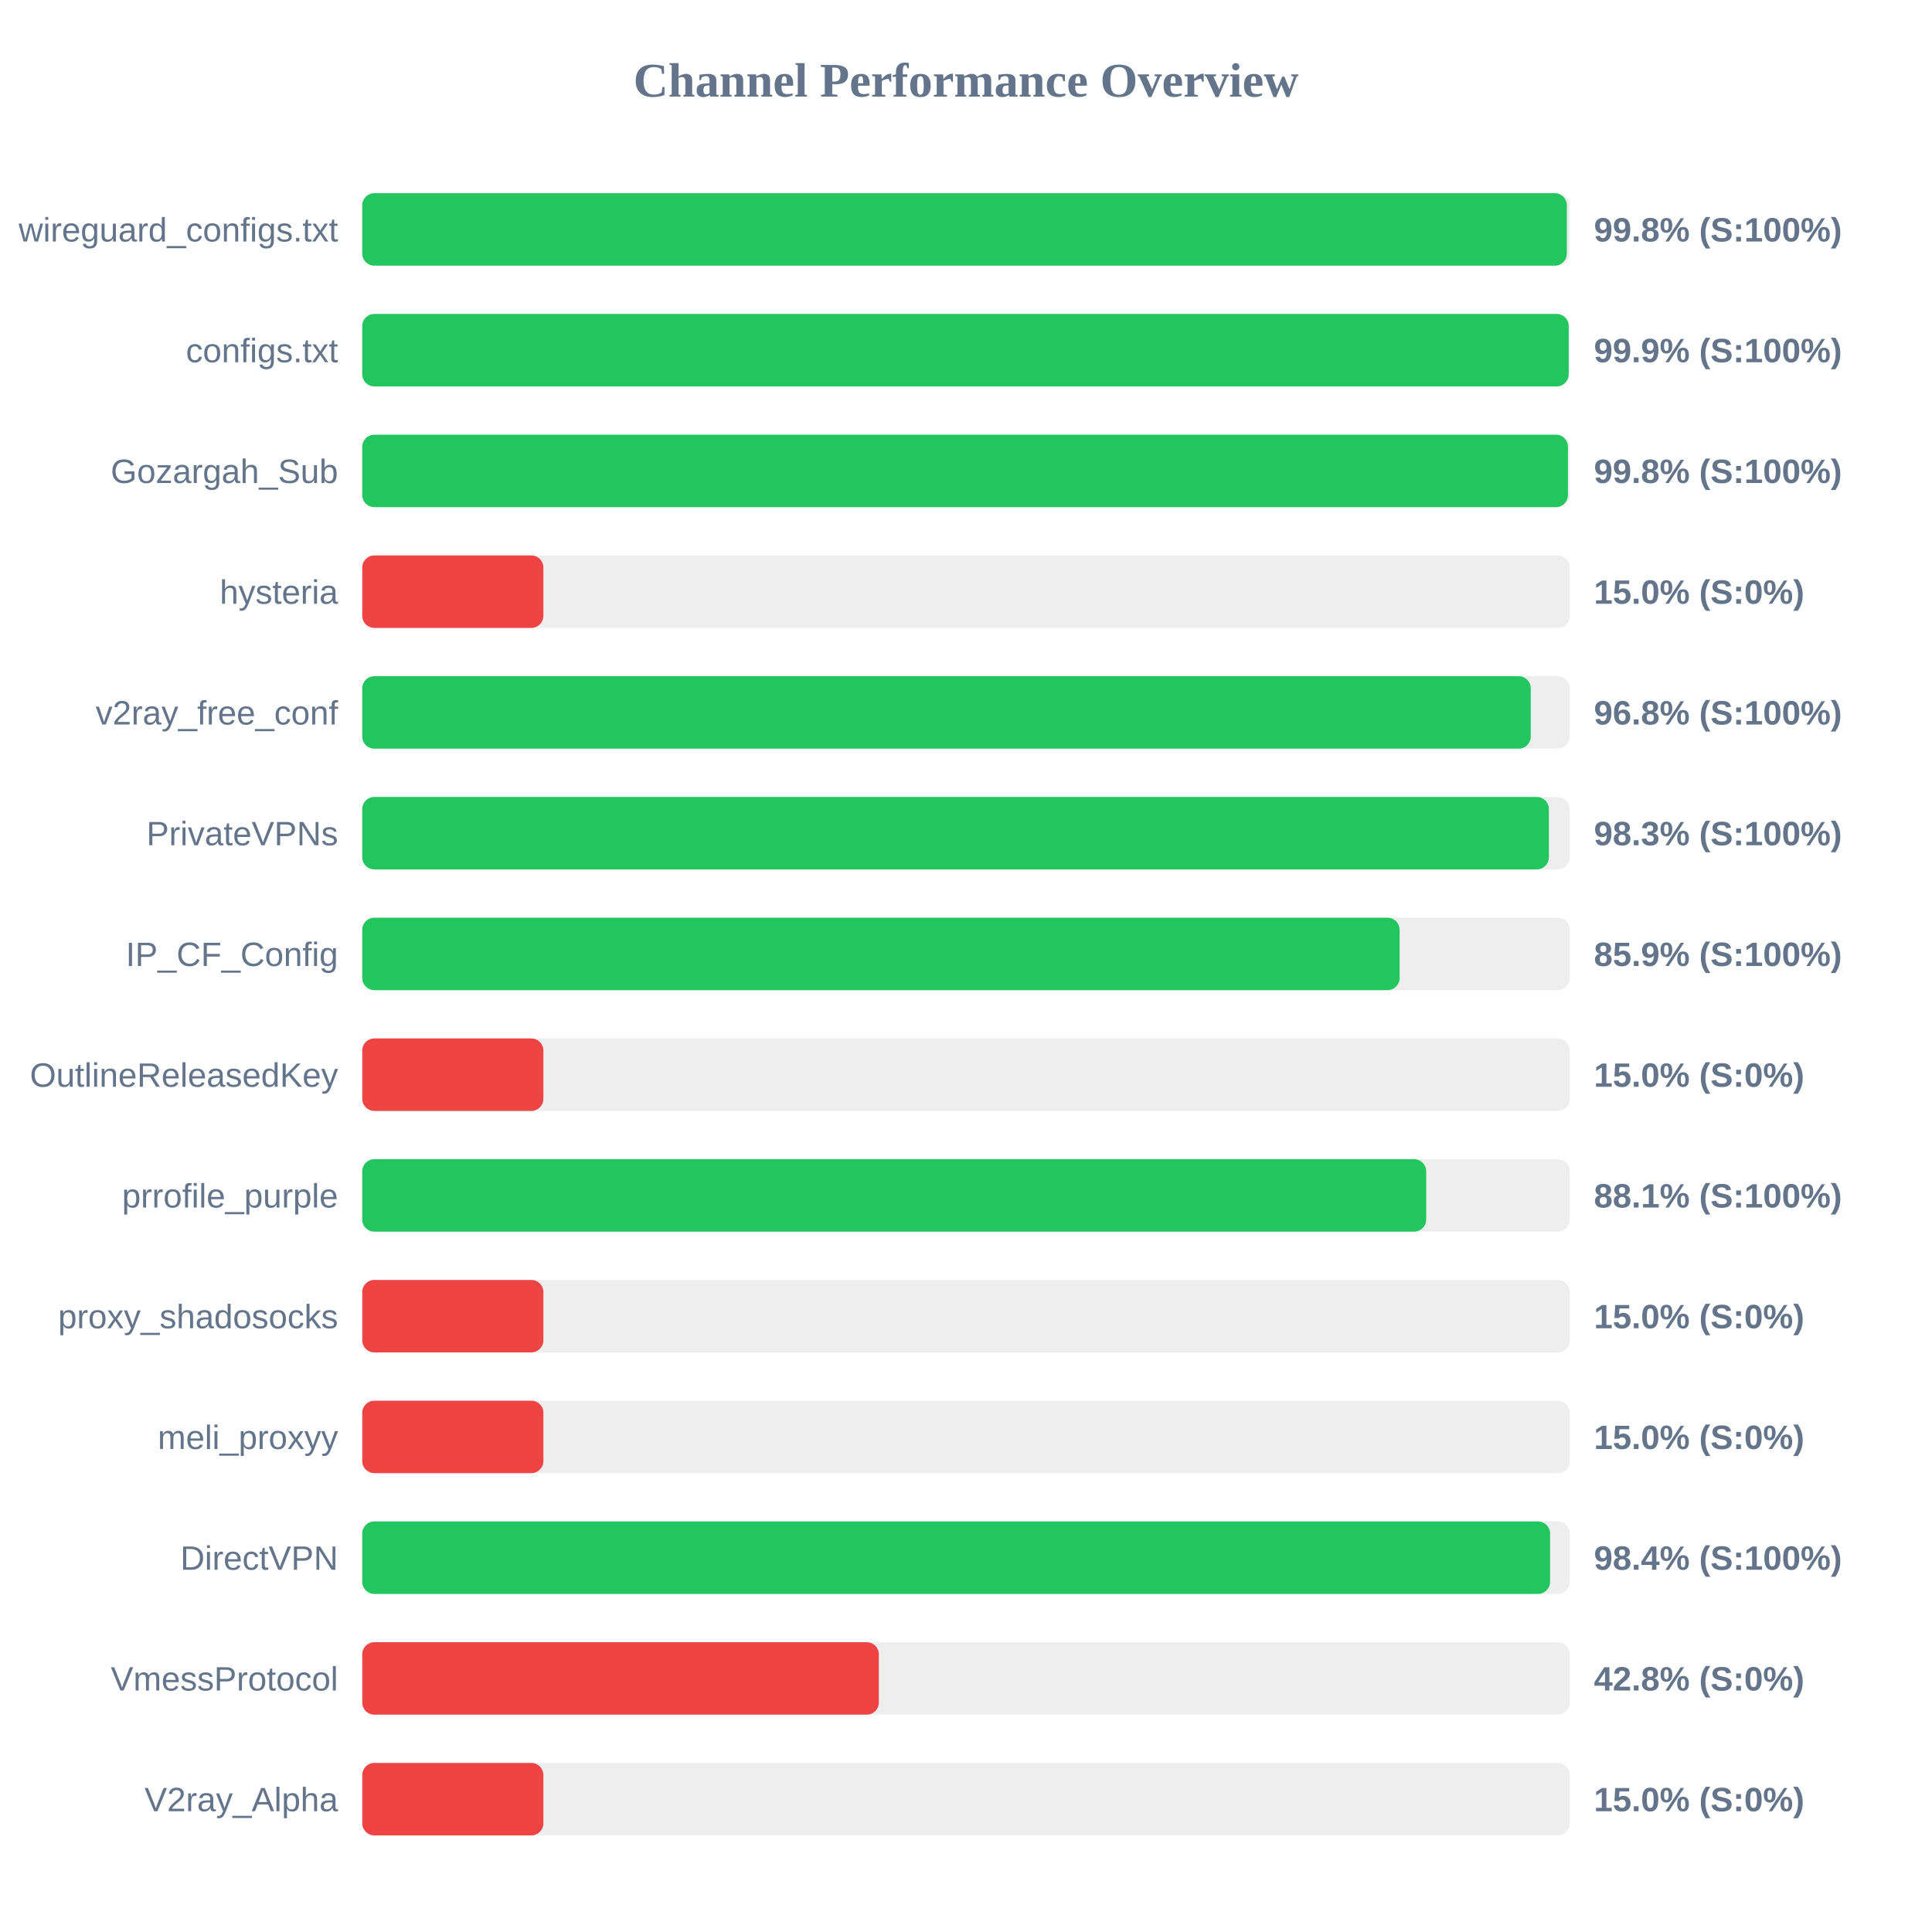
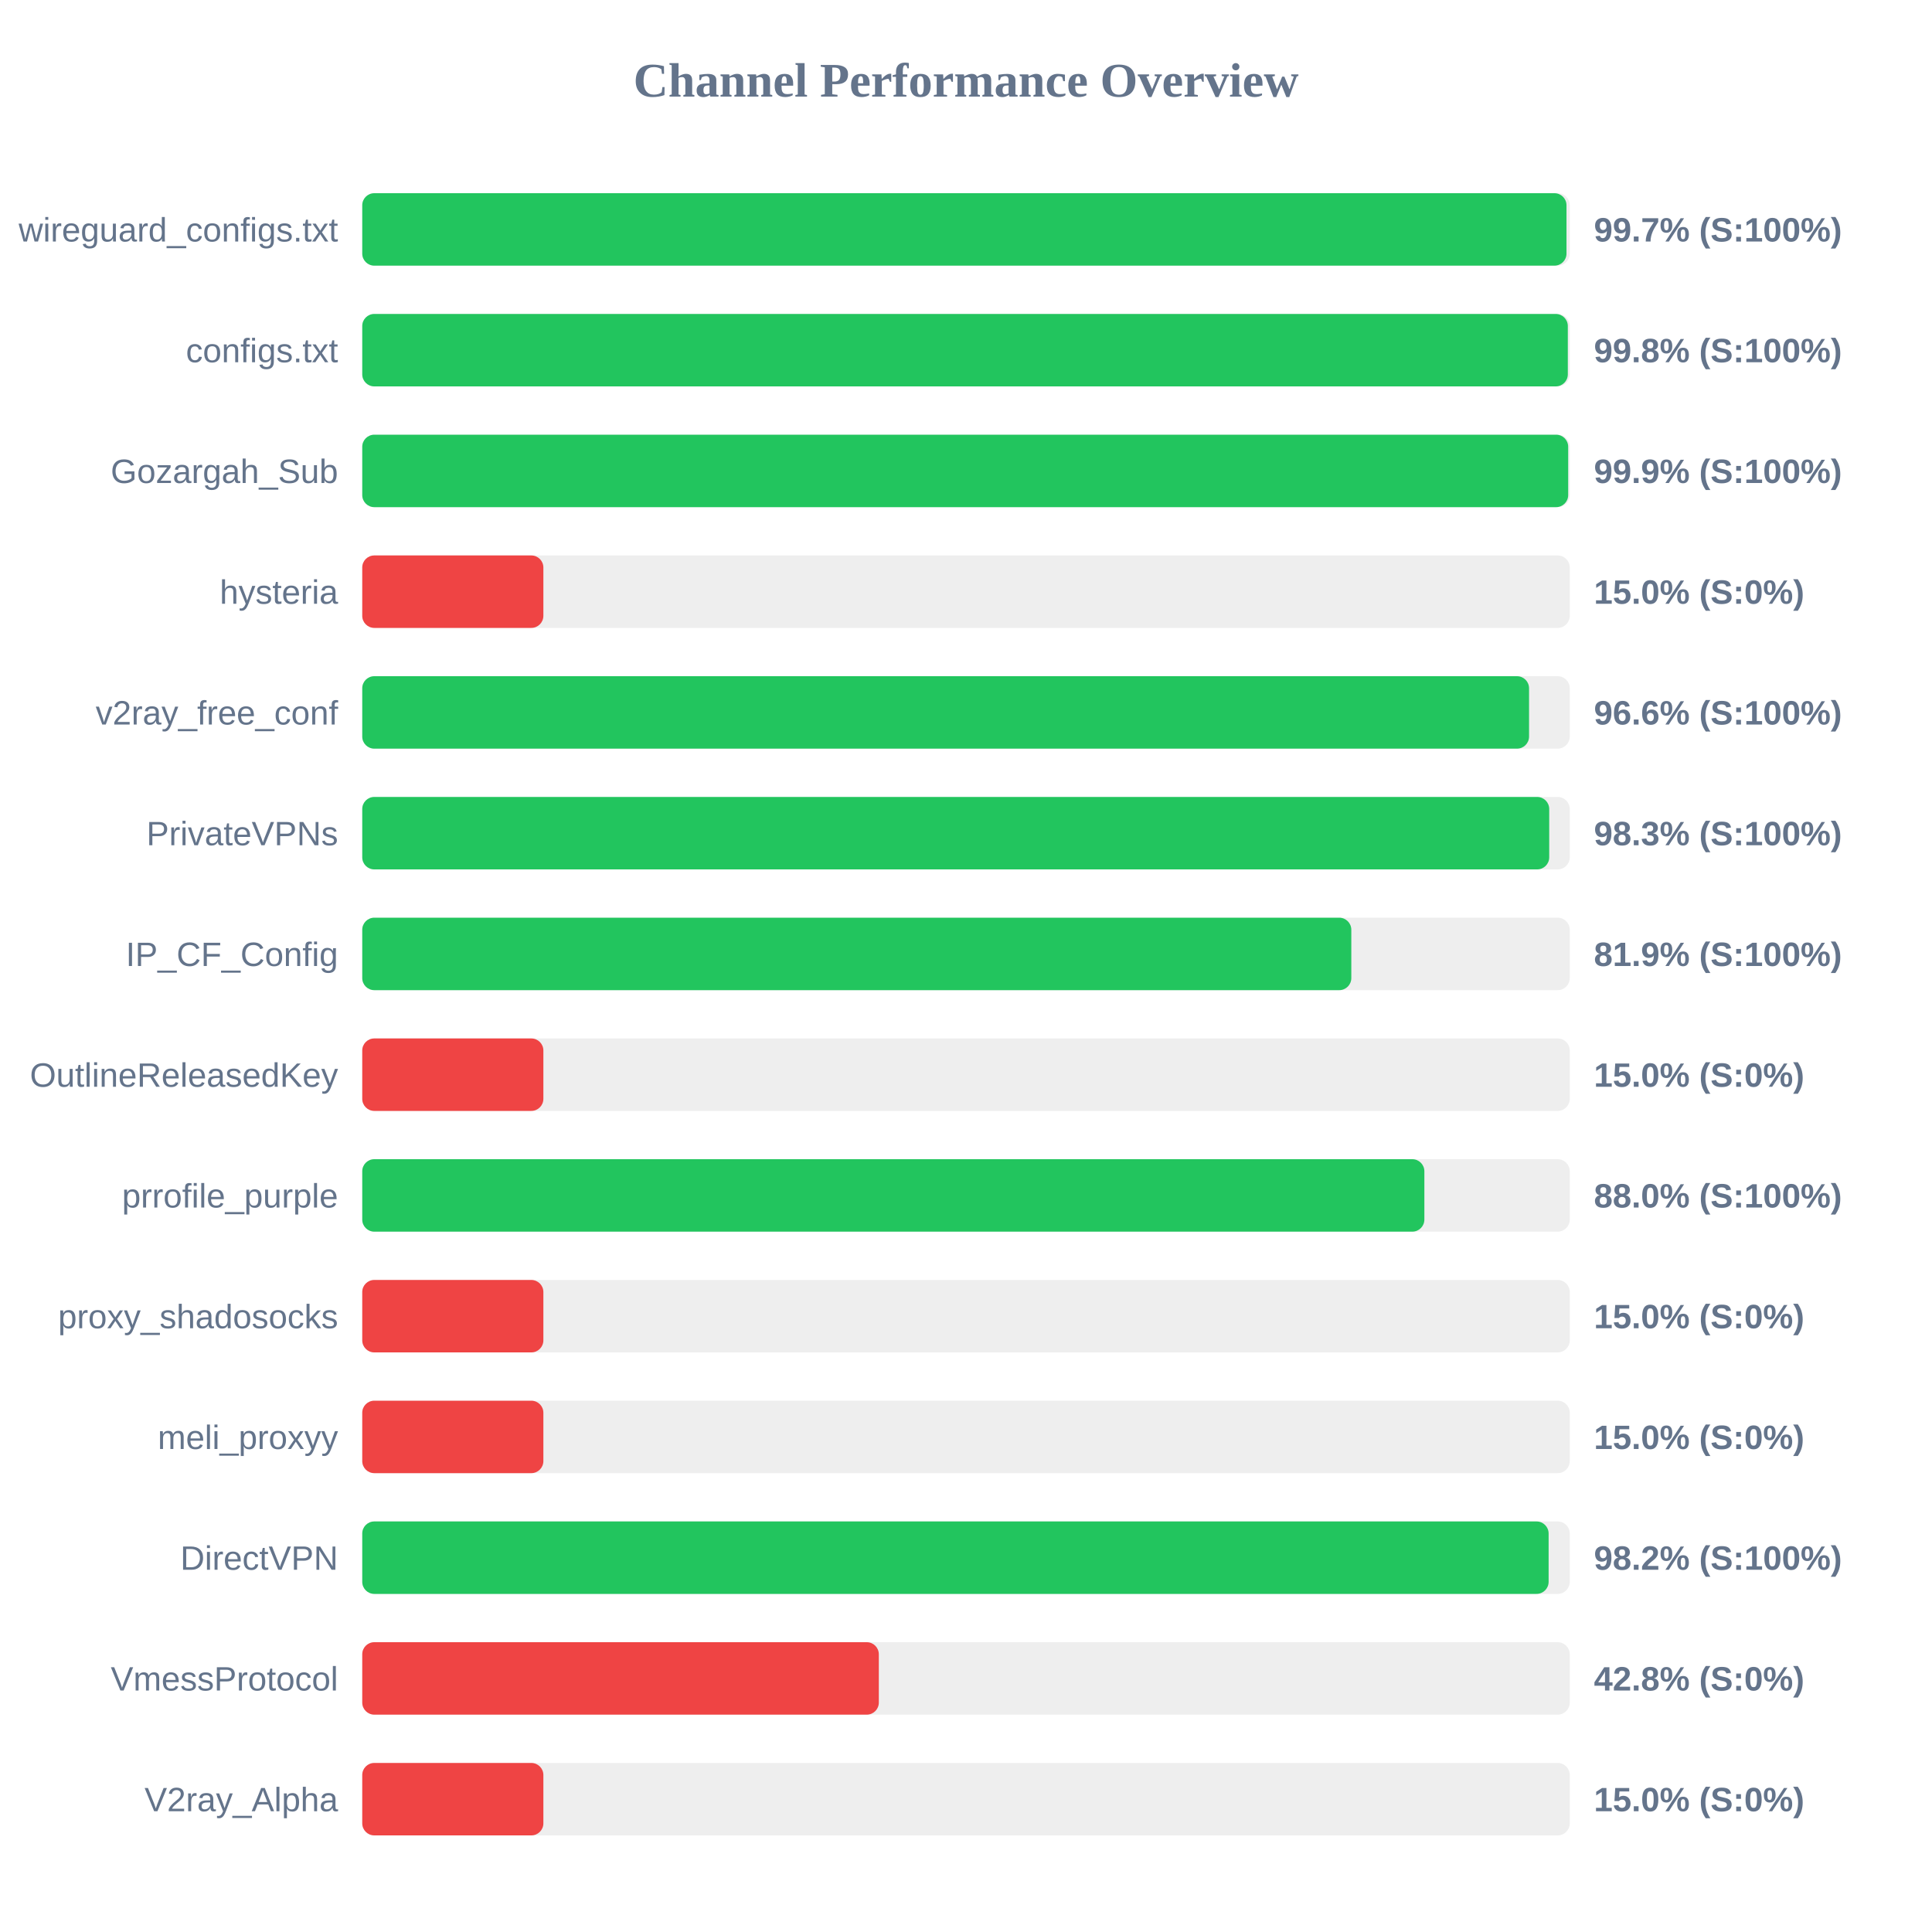
<svg xmlns="http://www.w3.org/2000/svg" width="800" height="800" version="1.1">
  <style>
        .row { font: 14px Arial; fill: #64748b; }
        .score { font: bold 14px Arial; fill: #64748b; }
    </style>
  <text x="400" y="40" text-anchor="middle" font-size="20px" font-weight="bold" fill="#64748b">Channel Performance Overview</text>
  <rect x="150" y="80" width="500" height="30" fill="#eee" rx="5" />
-   <rect x="150" y="80" width="498.8" height="30" fill="#22c55e" rx="5" />
+   <rect x="150" y="80" width="498.65" height="30" fill="#22c55e" rx="5" />
  <text x="140" y="100" text-anchor="end" class="row">wireguard_configs.txt</text>
-   <text x="660" y="100" text-anchor="start" class="score">99.8% (S:100%)</text>
+   <text x="660" y="100" text-anchor="start" class="score">99.7% (S:100%)</text>
  <rect x="150" y="130" width="500" height="30" fill="#eee" rx="5" />
-   <rect x="150" y="130" width="499.55" height="30" fill="#22c55e" rx="5" />
+   <rect x="150" y="130" width="499.2" height="30" fill="#22c55e" rx="5" />
  <text x="140" y="150" text-anchor="end" class="row">configs.txt</text>
-   <text x="660" y="150" text-anchor="start" class="score">99.9% (S:100%)</text>
+   <text x="660" y="150" text-anchor="start" class="score">99.8% (S:100%)</text>
  <rect x="150" y="180" width="500" height="30" fill="#eee" rx="5" />
-   <rect x="150" y="180" width="499.25" height="30" fill="#22c55e" rx="5" />
+   <rect x="150" y="180" width="499.35" height="30" fill="#22c55e" rx="5" />
  <text x="140" y="200" text-anchor="end" class="row">Gozargah_Sub</text>
-   <text x="660" y="200" text-anchor="start" class="score">99.8% (S:100%)</text>
+   <text x="660" y="200" text-anchor="start" class="score">99.9% (S:100%)</text>
  <rect x="150" y="230" width="500" height="30" fill="#eee" rx="5" />
  <rect x="150" y="230" width="75.0" height="30" fill="#ef4444" rx="5" />
  <text x="140" y="250" text-anchor="end" class="row">hysteria</text>
  <text x="660" y="250" text-anchor="start" class="score">15.0% (S:0%)</text>
  <rect x="150" y="280" width="500" height="30" fill="#eee" rx="5" />
-   <rect x="150" y="280" width="483.85" height="30" fill="#22c55e" rx="5" />
+   <rect x="150" y="280" width="483.15" height="30" fill="#22c55e" rx="5" />
  <text x="140" y="300" text-anchor="end" class="row">v2ray_free_conf</text>
-   <text x="660" y="300" text-anchor="start" class="score">96.8% (S:100%)</text>
+   <text x="660" y="300" text-anchor="start" class="score">96.6% (S:100%)</text>
  <rect x="150" y="330" width="500" height="30" fill="#eee" rx="5" />
-   <rect x="150" y="330" width="491.35" height="30" fill="#22c55e" rx="5" />
+   <rect x="150" y="330" width="491.5" height="30" fill="#22c55e" rx="5" />
  <text x="140" y="350" text-anchor="end" class="row">PrivateVPNs</text>
  <text x="660" y="350" text-anchor="start" class="score">98.3% (S:100%)</text>
  <rect x="150" y="380" width="500" height="30" fill="#eee" rx="5" />
-   <rect x="150" y="380" width="429.55" height="30" fill="#22c55e" rx="5" />
+   <rect x="150" y="380" width="409.55" height="30" fill="#22c55e" rx="5" />
  <text x="140" y="400" text-anchor="end" class="row">IP_CF_Config</text>
-   <text x="660" y="400" text-anchor="start" class="score">85.9% (S:100%)</text>
+   <text x="660" y="400" text-anchor="start" class="score">81.9% (S:100%)</text>
  <rect x="150" y="430" width="500" height="30" fill="#eee" rx="5" />
  <rect x="150" y="430" width="75.0" height="30" fill="#ef4444" rx="5" />
  <text x="140" y="450" text-anchor="end" class="row">OutlineReleasedKey</text>
  <text x="660" y="450" text-anchor="start" class="score">15.0% (S:0%)</text>
  <rect x="150" y="480" width="500" height="30" fill="#eee" rx="5" />
-   <rect x="150" y="480" width="440.55" height="30" fill="#22c55e" rx="5" />
+   <rect x="150" y="480" width="439.8" height="30" fill="#22c55e" rx="5" />
  <text x="140" y="500" text-anchor="end" class="row">prrofile_purple</text>
-   <text x="660" y="500" text-anchor="start" class="score">88.1% (S:100%)</text>
+   <text x="660" y="500" text-anchor="start" class="score">88.0% (S:100%)</text>
  <rect x="150" y="530" width="500" height="30" fill="#eee" rx="5" />
  <rect x="150" y="530" width="75.0" height="30" fill="#ef4444" rx="5" />
  <text x="140" y="550" text-anchor="end" class="row">proxy_shadosocks</text>
  <text x="660" y="550" text-anchor="start" class="score">15.0% (S:0%)</text>
  <rect x="150" y="580" width="500" height="30" fill="#eee" rx="5" />
  <rect x="150" y="580" width="75.0" height="30" fill="#ef4444" rx="5" />
  <text x="140" y="600" text-anchor="end" class="row">meli_proxyy</text>
  <text x="660" y="600" text-anchor="start" class="score">15.0% (S:0%)</text>
  <rect x="150" y="630" width="500" height="30" fill="#eee" rx="5" />
-   <rect x="150" y="630" width="491.85" height="30" fill="#22c55e" rx="5" />
+   <rect x="150" y="630" width="491.25" height="30" fill="#22c55e" rx="5" />
  <text x="140" y="650" text-anchor="end" class="row">DirectVPN</text>
-   <text x="660" y="650" text-anchor="start" class="score">98.4% (S:100%)</text>
+   <text x="660" y="650" text-anchor="start" class="score">98.2% (S:100%)</text>
  <rect x="150" y="680" width="500" height="30" fill="#eee" rx="5" />
  <rect x="150" y="680" width="213.9" height="30" fill="#ef4444" rx="5" />
  <text x="140" y="700" text-anchor="end" class="row">VmessProtocol</text>
  <text x="660" y="700" text-anchor="start" class="score">42.8% (S:0%)</text>
  <rect x="150" y="730" width="500" height="30" fill="#eee" rx="5" />
  <rect x="150" y="730" width="75.0" height="30" fill="#ef4444" rx="5" />
  <text x="140" y="750" text-anchor="end" class="row">V2ray_Alpha</text>
  <text x="660" y="750" text-anchor="start" class="score">15.0% (S:0%)</text>
</svg>
